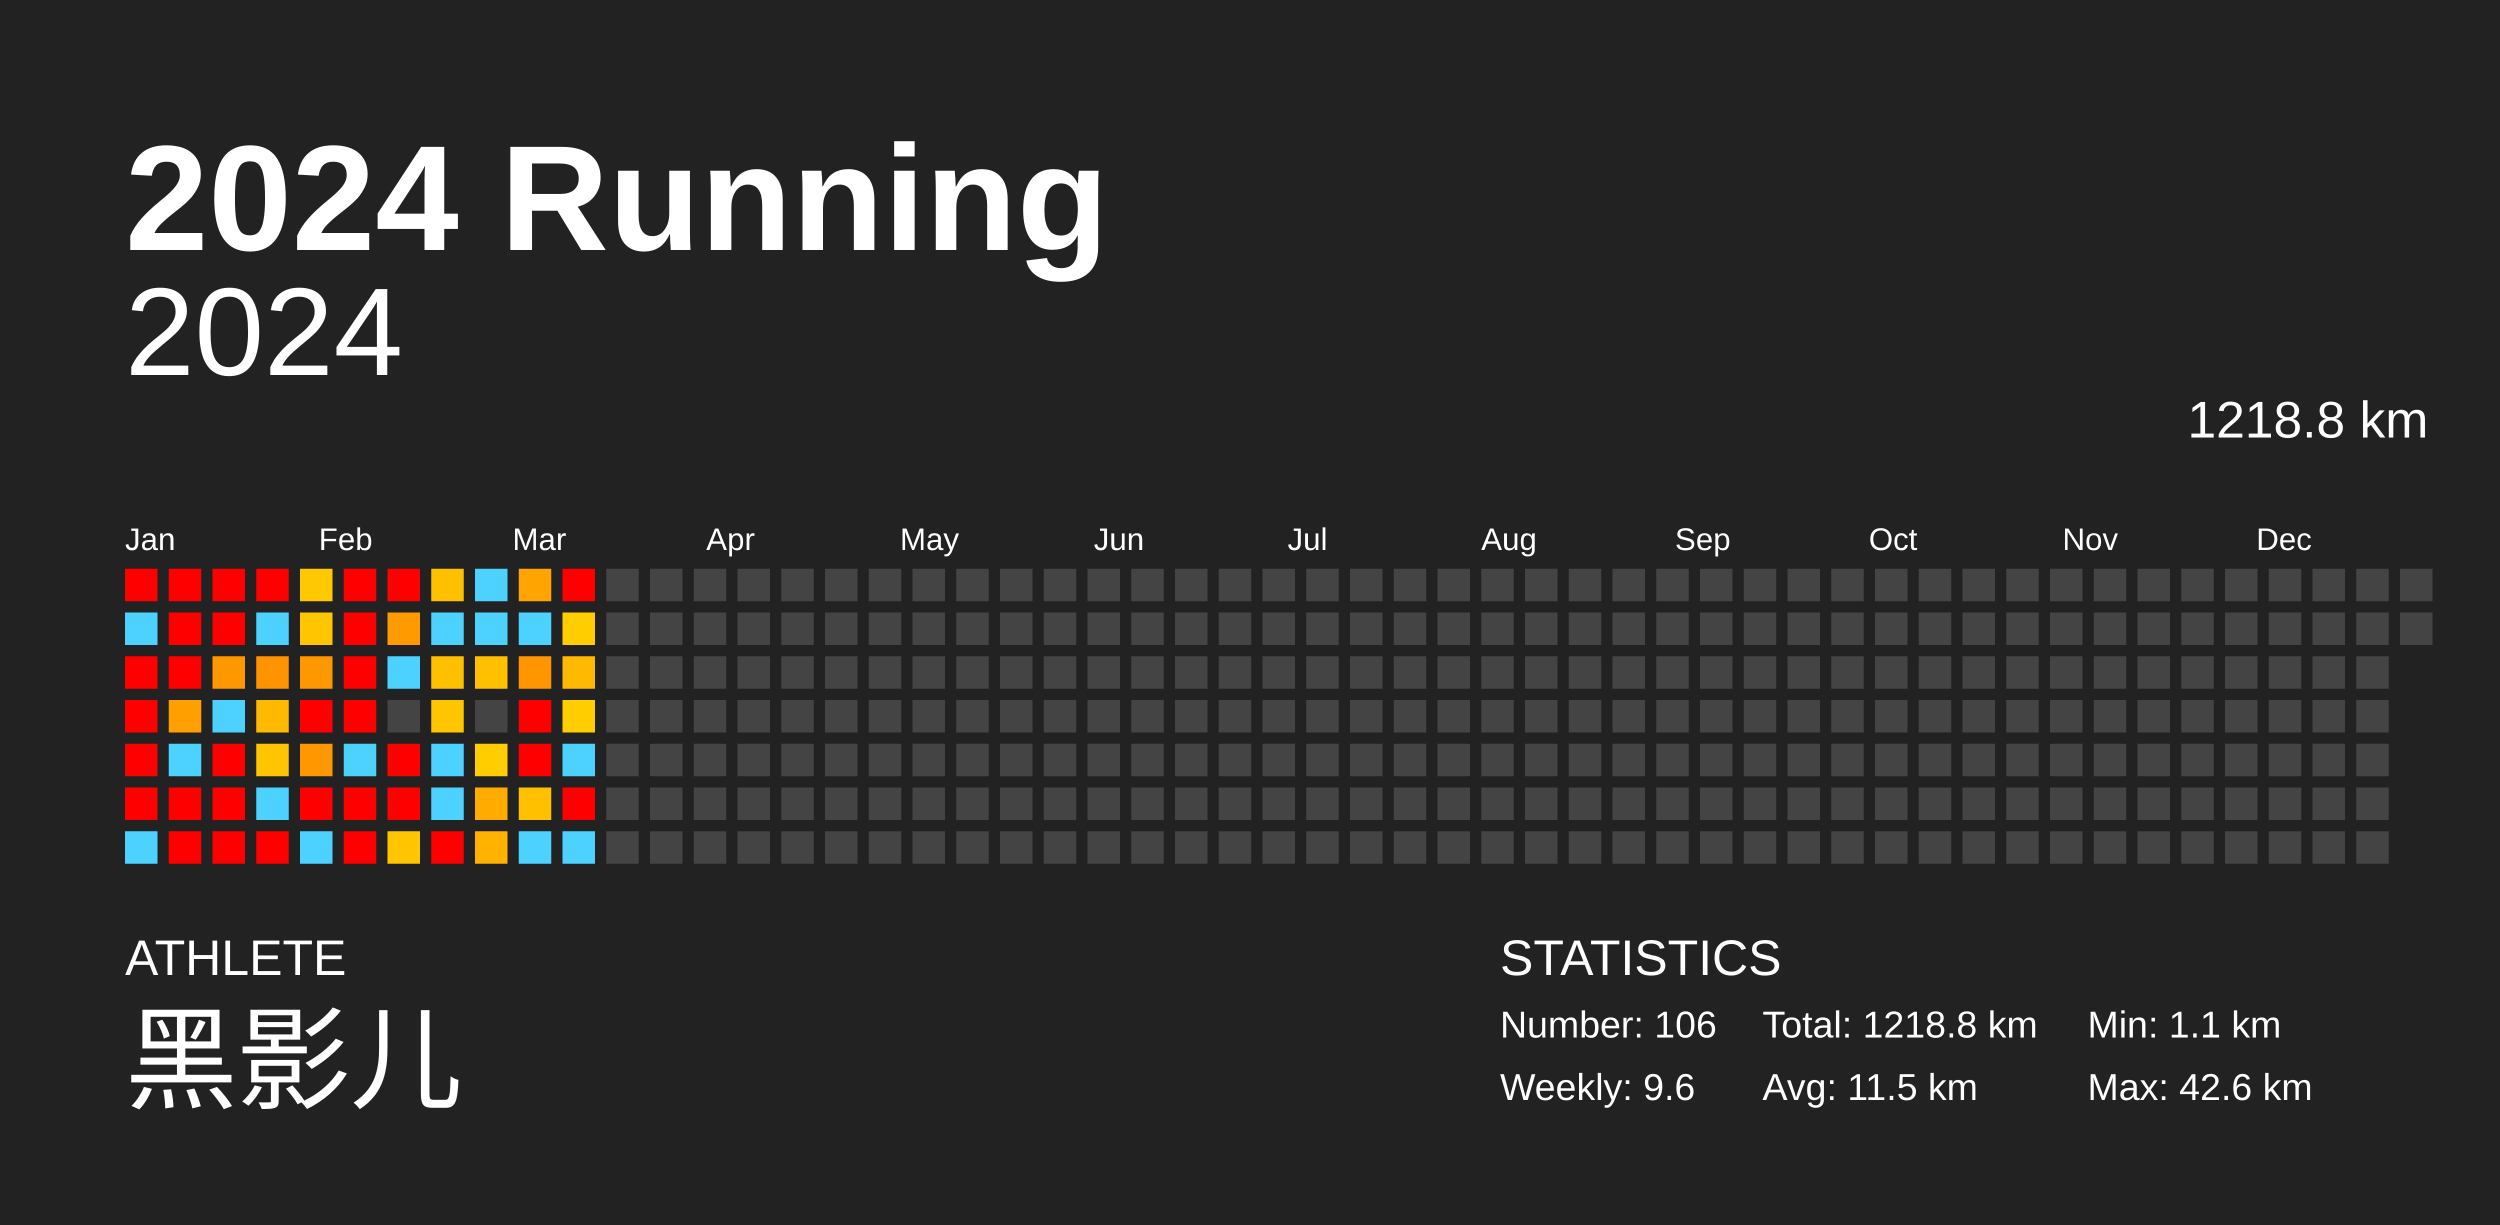
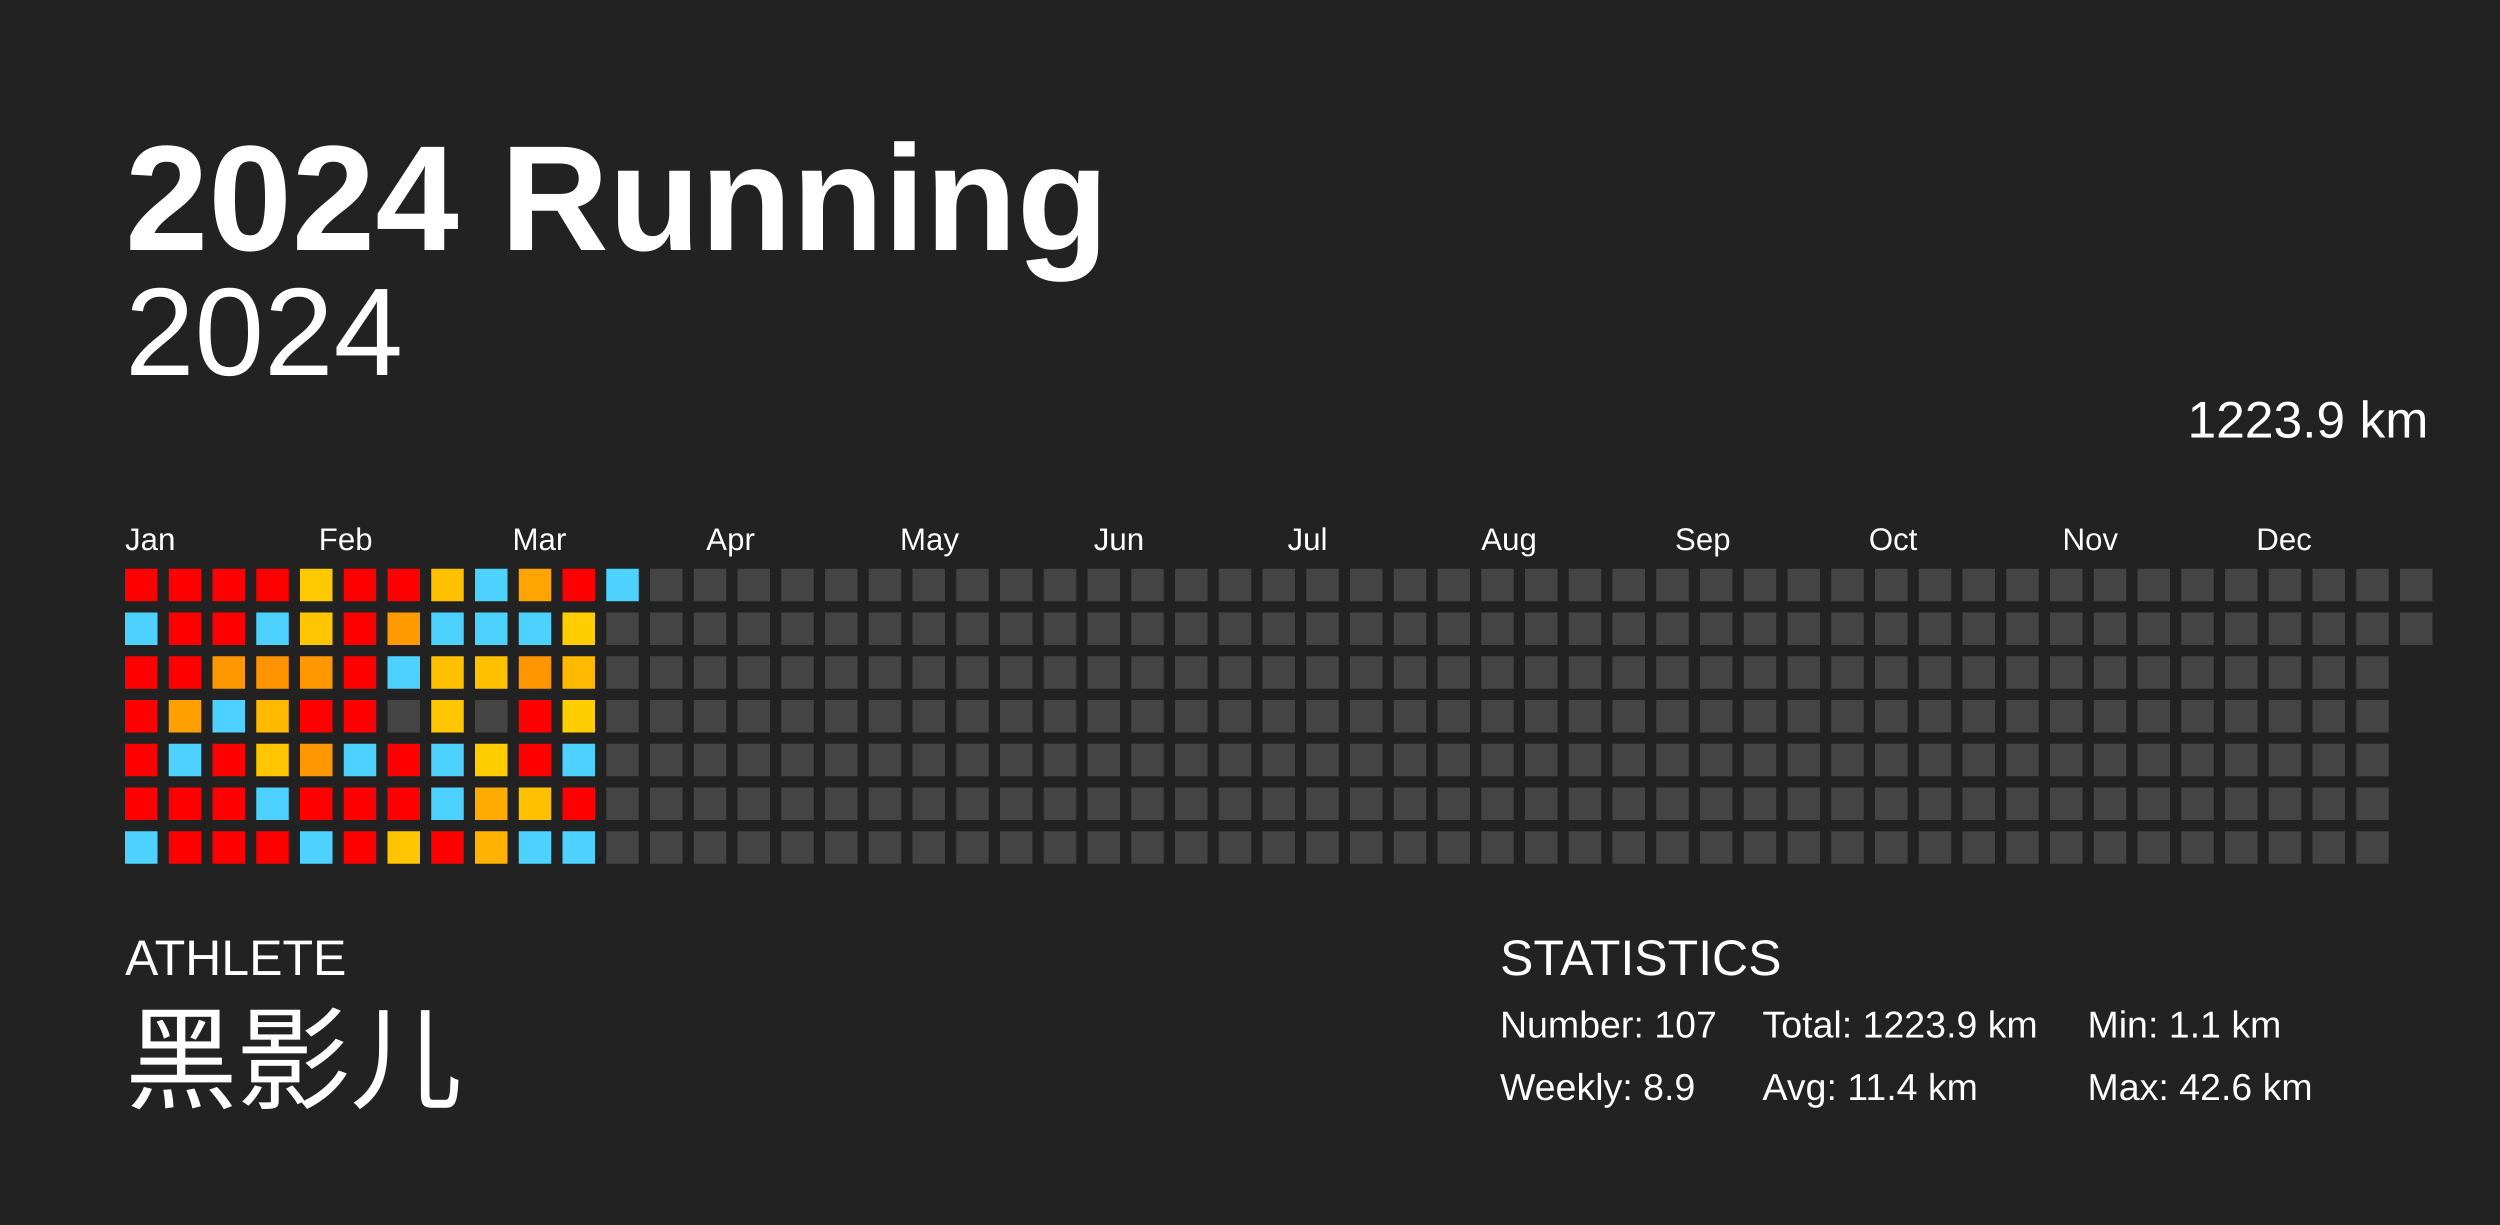
<svg xmlns="http://www.w3.org/2000/svg" baseProfile="full" height="98mm" version="1.1" viewBox="0,0,200,98" width="200mm">
  <defs />
  <rect fill="#222222" height="98" width="200" x="0" y="0" />
  <text fill="#FFFFFF" style="font-size:12px; font-family:Arial; font-weight:bold;" x="10" y="20">2024 Running</text>
  <text fill="#FFFFFF" style="font-size:4px; font-family:Arial" x="10" y="78">ATHLETE</text>
  <text fill="#FFFFFF" style="font-size:9px; font-family:Arial" x="10" y="88">黑影儿</text>
  <text fill="#FFFFFF" style="font-size:4px; font-family:Arial" x="120" y="78">STATISTICS</text>
-   <text fill="#FFFFFF" style="font-size:3px; font-family:Arial" x="120" y="83">Number: 106</text>
-   <text fill="#FFFFFF" style="font-size:3px; font-family:Arial" x="120" y="88">Weekly: 9.6</text>
-   <text fill="#FFFFFF" style="font-size:3px; font-family:Arial" x="141" y="83">Total: 1218.8 km</text>
-   <text fill="#FFFFFF" style="font-size:3px; font-family:Arial" x="141" y="88">Avg: 11.5 km</text>
+   <text fill="#FFFFFF" style="font-size:3px; font-family:Arial" x="120" y="83">Number: 107</text>
+   <text fill="#FFFFFF" style="font-size:3px; font-family:Arial" x="120" y="88">Weekly: 8.9</text>
+   <text fill="#FFFFFF" style="font-size:3px; font-family:Arial" x="141" y="83">Total: 1223.9 km</text>
+   <text fill="#FFFFFF" style="font-size:3px; font-family:Arial" x="141" y="88">Avg: 11.4 km</text>
  <text fill="#FFFFFF" style="font-size:3px; font-family:Arial" x="167" y="83">Min: 1.1 km</text>
  <text fill="#FFFFFF" style="font-size:3px; font-family:Arial" x="167" y="88">Max: 42.6 km</text>
  <text alignment-baseline="hanging" fill="#FFFFFF" style="font-size:10.0px; font-family:Arial;" x="10" y="30">2024</text>
-   <text alignment-baseline="hanging" fill="#FFFFFF" style="font-size:4.125px; font-family:Arial;" x="175" y="35">1218.8 km</text>
+   <text alignment-baseline="hanging" fill="#FFFFFF" style="font-size:4.125px; font-family:Arial;" x="175" y="35">1223.9 km</text>
  <text fill="#FFFFFF" style="font-size:2.5px; font-family:Arial" x="10.0" y="44">Jan</text>
  <text fill="#FFFFFF" style="font-size:2.5px; font-family:Arial" x="25.5" y="44">Feb</text>
  <text fill="#FFFFFF" style="font-size:2.5px; font-family:Arial" x="41.0" y="44">Mar</text>
  <text fill="#FFFFFF" style="font-size:2.5px; font-family:Arial" x="56.5" y="44">Apr</text>
  <text fill="#FFFFFF" style="font-size:2.5px; font-family:Arial" x="72.0" y="44">May</text>
  <text fill="#FFFFFF" style="font-size:2.5px; font-family:Arial" x="87.5" y="44">Jun</text>
  <text fill="#FFFFFF" style="font-size:2.5px; font-family:Arial" x="103.0" y="44">Jul</text>
  <text fill="#FFFFFF" style="font-size:2.5px; font-family:Arial" x="118.5" y="44">Aug</text>
  <text fill="#FFFFFF" style="font-size:2.5px; font-family:Arial" x="134.0" y="44">Sep</text>
  <text fill="#FFFFFF" style="font-size:2.5px; font-family:Arial" x="149.5" y="44">Oct</text>
  <text fill="#FFFFFF" style="font-size:2.5px; font-family:Arial" x="165.0" y="44">Nov</text>
  <text fill="#FFFFFF" style="font-size:2.5px; font-family:Arial" x="180.5" y="44">Dec</text>
  <rect fill="red" height="2.6" width="2.6" x="10.0" y="45.5" />
  <rect fill="#4dd2ff" height="2.6" width="2.6" x="10.0" y="49.0" />
  <rect fill="red" height="2.6" width="2.6" x="10.0" y="52.5" />
  <rect fill="red" height="2.6" width="2.6" x="10.0" y="56.0" />
  <rect fill="red" height="2.6" width="2.6" x="10.0" y="59.5" />
  <rect fill="red" height="2.6" width="2.6" x="10.0" y="63.0" />
  <rect fill="#4dd2ff" height="2.6" width="2.6" x="10.0" y="66.5" />
  <rect fill="red" height="2.6" width="2.6" x="13.5" y="45.5" />
  <rect fill="red" height="2.6" width="2.6" x="13.5" y="49.0" />
  <rect fill="red" height="2.6" width="2.6" x="13.5" y="52.5" />
  <rect fill="#ff9f00" height="2.6" width="2.6" x="13.5" y="56.0" />
  <rect fill="#4dd2ff" height="2.6" width="2.6" x="13.5" y="59.5" />
  <rect fill="red" height="2.6" width="2.6" x="13.5" y="63.0" />
  <rect fill="red" height="2.6" width="2.6" x="13.5" y="66.5" />
  <rect fill="red" height="2.6" width="2.6" x="17.0" y="45.5" />
  <rect fill="red" height="2.6" width="2.6" x="17.0" y="49.0" />
  <rect fill="#ff9800" height="2.6" width="2.6" x="17.0" y="52.5" />
  <rect fill="#4dd2ff" height="2.6" width="2.6" x="17.0" y="56.0" />
  <rect fill="red" height="2.6" width="2.6" x="17.0" y="59.5" />
  <rect fill="red" height="2.6" width="2.6" x="17.0" y="63.0" />
  <rect fill="red" height="2.6" width="2.6" x="17.0" y="66.5" />
  <rect fill="red" height="2.6" width="2.6" x="20.5" y="45.5" />
  <rect fill="#4dd2ff" height="2.6" width="2.6" x="20.5" y="49.0" />
  <rect fill="#ff9300" height="2.6" width="2.6" x="20.5" y="52.5" />
  <rect fill="#ffba00" height="2.6" width="2.6" x="20.5" y="56.0" />
  <rect fill="#ffc600" height="2.6" width="2.6" x="20.5" y="59.5" />
  <rect fill="#4dd2ff" height="2.6" width="2.6" x="20.5" y="63.0" />
  <rect fill="red" height="2.6" width="2.6" x="20.5" y="66.5" />
  <rect fill="#ffc900" height="2.6" width="2.6" x="24.0" y="45.5" />
  <rect fill="#ffc600" height="2.6" width="2.6" x="24.0" y="49.0" />
  <rect fill="#ff9800" height="2.6" width="2.6" x="24.0" y="52.5" />
  <rect fill="red" height="2.6" width="2.6" x="24.0" y="56.0" />
  <rect fill="#ff9700" height="2.6" width="2.6" x="24.0" y="59.5" />
  <rect fill="red" height="2.6" width="2.6" x="24.0" y="63.0" />
  <rect fill="#4dd2ff" height="2.6" width="2.6" x="24.0" y="66.5" />
  <rect fill="red" height="2.6" width="2.6" x="27.5" y="45.5" />
  <rect fill="red" height="2.6" width="2.6" x="27.5" y="49.0" />
  <rect fill="red" height="2.6" width="2.6" x="27.5" y="52.5" />
  <rect fill="red" height="2.6" width="2.6" x="27.5" y="56.0" />
  <rect fill="#4dd2ff" height="2.6" width="2.6" x="27.5" y="59.5" />
  <rect fill="red" height="2.6" width="2.6" x="27.5" y="63.0" />
  <rect fill="red" height="2.6" width="2.6" x="27.5" y="66.5" />
  <rect fill="red" height="2.6" width="2.6" x="31.0" y="45.5" />
  <rect fill="#ff9a00" height="2.6" width="2.6" x="31.0" y="49.0" />
  <rect fill="#4dd2ff" height="2.6" width="2.6" x="31.0" y="52.5" />
  <rect fill="#444444" height="2.6" width="2.6" x="31.0" y="56.0" />
  <rect fill="red" height="2.6" width="2.6" x="31.0" y="59.5" />
  <rect fill="red" height="2.6" width="2.6" x="31.0" y="63.0" />
  <rect fill="#ffc600" height="2.6" width="2.6" x="31.0" y="66.5" />
  <rect fill="#ffc000" height="2.6" width="2.6" x="34.5" y="45.5" />
  <rect fill="#4dd2ff" height="2.6" width="2.6" x="34.5" y="49.0" />
  <rect fill="#ffc000" height="2.6" width="2.6" x="34.5" y="52.5" />
  <rect fill="#ffc600" height="2.6" width="2.6" x="34.5" y="56.0" />
  <rect fill="#4dd2ff" height="2.6" width="2.6" x="34.5" y="59.5" />
  <rect fill="#4dd2ff" height="2.6" width="2.6" x="34.5" y="63.0" />
  <rect fill="red" height="2.6" width="2.6" x="34.5" y="66.5" />
  <rect fill="#4dd2ff" height="2.6" width="2.6" x="38.0" y="45.5" />
  <rect fill="#4dd2ff" height="2.6" width="2.6" x="38.0" y="49.0" />
  <rect fill="#ffc000" height="2.6" width="2.6" x="38.0" y="52.5" />
  <rect fill="#444444" height="2.6" width="2.6" x="38.0" y="56.0" />
  <rect fill="#ffcd00" height="2.6" width="2.6" x="38.0" y="59.5" />
  <rect fill="#ffab00" height="2.6" width="2.6" x="38.0" y="63.0" />
  <rect fill="#ffb200" height="2.6" width="2.6" x="38.0" y="66.5" />
  <rect fill="#ffa400" height="2.6" width="2.6" x="41.5" y="45.5" />
  <rect fill="#4dd2ff" height="2.6" width="2.6" x="41.5" y="49.0" />
  <rect fill="#ff9600" height="2.6" width="2.6" x="41.5" y="52.5" />
  <rect fill="red" height="2.6" width="2.6" x="41.5" y="56.0" />
  <rect fill="red" height="2.6" width="2.6" x="41.5" y="59.5" />
  <rect fill="#ffc000" height="2.6" width="2.6" x="41.5" y="63.0" />
  <rect fill="#4dd2ff" height="2.6" width="2.6" x="41.5" y="66.5" />
  <rect fill="red" height="2.6" width="2.6" x="45.0" y="45.5" />
  <rect fill="#ffcd00" height="2.6" width="2.6" x="45.0" y="49.0" />
  <rect fill="#ffb900" height="2.6" width="2.6" x="45.0" y="52.5" />
  <rect fill="#ffcd00" height="2.6" width="2.6" x="45.0" y="56.0" />
  <rect fill="#4dd2ff" height="2.6" width="2.6" x="45.0" y="59.5" />
  <rect fill="red" height="2.6" width="2.6" x="45.0" y="63.0" />
  <rect fill="#4dd2ff" height="2.6" width="2.6" x="45.0" y="66.5" />
-   <rect fill="#444444" height="2.6" width="2.6" x="48.5" y="45.5" />
+   <rect fill="#4dd2ff" height="2.6" width="2.6" x="48.5" y="45.5" />
  <rect fill="#444444" height="2.6" width="2.6" x="48.5" y="49.0" />
  <rect fill="#444444" height="2.6" width="2.6" x="48.5" y="52.5" />
  <rect fill="#444444" height="2.6" width="2.6" x="48.5" y="56.0" />
  <rect fill="#444444" height="2.6" width="2.6" x="48.5" y="59.5" />
  <rect fill="#444444" height="2.6" width="2.6" x="48.5" y="63.0" />
  <rect fill="#444444" height="2.6" width="2.6" x="48.5" y="66.5" />
  <rect fill="#444444" height="2.6" width="2.6" x="52.0" y="45.5" />
  <rect fill="#444444" height="2.6" width="2.6" x="52.0" y="49.0" />
  <rect fill="#444444" height="2.6" width="2.6" x="52.0" y="52.5" />
  <rect fill="#444444" height="2.6" width="2.6" x="52.0" y="56.0" />
  <rect fill="#444444" height="2.6" width="2.6" x="52.0" y="59.5" />
  <rect fill="#444444" height="2.6" width="2.6" x="52.0" y="63.0" />
  <rect fill="#444444" height="2.6" width="2.6" x="52.0" y="66.5" />
  <rect fill="#444444" height="2.6" width="2.6" x="55.5" y="45.5" />
  <rect fill="#444444" height="2.6" width="2.6" x="55.5" y="49.0" />
  <rect fill="#444444" height="2.6" width="2.6" x="55.5" y="52.5" />
  <rect fill="#444444" height="2.6" width="2.6" x="55.5" y="56.0" />
  <rect fill="#444444" height="2.6" width="2.6" x="55.5" y="59.5" />
  <rect fill="#444444" height="2.6" width="2.6" x="55.5" y="63.0" />
  <rect fill="#444444" height="2.6" width="2.6" x="55.5" y="66.5" />
  <rect fill="#444444" height="2.6" width="2.6" x="59.0" y="45.5" />
  <rect fill="#444444" height="2.6" width="2.6" x="59.0" y="49.0" />
  <rect fill="#444444" height="2.6" width="2.6" x="59.0" y="52.5" />
  <rect fill="#444444" height="2.6" width="2.6" x="59.0" y="56.0" />
  <rect fill="#444444" height="2.6" width="2.6" x="59.0" y="59.5" />
  <rect fill="#444444" height="2.6" width="2.6" x="59.0" y="63.0" />
  <rect fill="#444444" height="2.6" width="2.6" x="59.0" y="66.5" />
  <rect fill="#444444" height="2.6" width="2.6" x="62.5" y="45.5" />
  <rect fill="#444444" height="2.6" width="2.6" x="62.5" y="49.0" />
  <rect fill="#444444" height="2.6" width="2.6" x="62.5" y="52.5" />
  <rect fill="#444444" height="2.6" width="2.6" x="62.5" y="56.0" />
  <rect fill="#444444" height="2.6" width="2.6" x="62.5" y="59.5" />
  <rect fill="#444444" height="2.6" width="2.6" x="62.5" y="63.0" />
  <rect fill="#444444" height="2.6" width="2.6" x="62.5" y="66.5" />
  <rect fill="#444444" height="2.6" width="2.6" x="66.0" y="45.5" />
  <rect fill="#444444" height="2.6" width="2.6" x="66.0" y="49.0" />
  <rect fill="#444444" height="2.6" width="2.6" x="66.0" y="52.5" />
  <rect fill="#444444" height="2.6" width="2.6" x="66.0" y="56.0" />
  <rect fill="#444444" height="2.6" width="2.6" x="66.0" y="59.5" />
  <rect fill="#444444" height="2.6" width="2.6" x="66.0" y="63.0" />
  <rect fill="#444444" height="2.6" width="2.6" x="66.0" y="66.5" />
  <rect fill="#444444" height="2.6" width="2.6" x="69.5" y="45.5" />
  <rect fill="#444444" height="2.6" width="2.6" x="69.5" y="49.0" />
  <rect fill="#444444" height="2.6" width="2.6" x="69.5" y="52.5" />
  <rect fill="#444444" height="2.6" width="2.6" x="69.5" y="56.0" />
  <rect fill="#444444" height="2.6" width="2.6" x="69.5" y="59.5" />
  <rect fill="#444444" height="2.6" width="2.6" x="69.5" y="63.0" />
  <rect fill="#444444" height="2.6" width="2.6" x="69.5" y="66.5" />
  <rect fill="#444444" height="2.6" width="2.6" x="73.0" y="45.5" />
  <rect fill="#444444" height="2.6" width="2.6" x="73.0" y="49.0" />
  <rect fill="#444444" height="2.6" width="2.6" x="73.0" y="52.5" />
  <rect fill="#444444" height="2.6" width="2.6" x="73.0" y="56.0" />
  <rect fill="#444444" height="2.6" width="2.6" x="73.0" y="59.5" />
  <rect fill="#444444" height="2.6" width="2.6" x="73.0" y="63.0" />
  <rect fill="#444444" height="2.6" width="2.6" x="73.0" y="66.5" />
  <rect fill="#444444" height="2.6" width="2.6" x="76.5" y="45.5" />
  <rect fill="#444444" height="2.6" width="2.6" x="76.5" y="49.0" />
  <rect fill="#444444" height="2.6" width="2.6" x="76.5" y="52.5" />
  <rect fill="#444444" height="2.6" width="2.6" x="76.5" y="56.0" />
  <rect fill="#444444" height="2.6" width="2.6" x="76.5" y="59.5" />
  <rect fill="#444444" height="2.6" width="2.6" x="76.5" y="63.0" />
  <rect fill="#444444" height="2.6" width="2.6" x="76.5" y="66.5" />
  <rect fill="#444444" height="2.6" width="2.6" x="80.0" y="45.5" />
  <rect fill="#444444" height="2.6" width="2.6" x="80.0" y="49.0" />
  <rect fill="#444444" height="2.6" width="2.6" x="80.0" y="52.5" />
  <rect fill="#444444" height="2.6" width="2.6" x="80.0" y="56.0" />
  <rect fill="#444444" height="2.6" width="2.6" x="80.0" y="59.5" />
  <rect fill="#444444" height="2.6" width="2.6" x="80.0" y="63.0" />
  <rect fill="#444444" height="2.6" width="2.6" x="80.0" y="66.5" />
  <rect fill="#444444" height="2.6" width="2.6" x="83.5" y="45.5" />
  <rect fill="#444444" height="2.6" width="2.6" x="83.5" y="49.0" />
  <rect fill="#444444" height="2.6" width="2.6" x="83.5" y="52.5" />
  <rect fill="#444444" height="2.6" width="2.6" x="83.5" y="56.0" />
  <rect fill="#444444" height="2.6" width="2.6" x="83.5" y="59.5" />
  <rect fill="#444444" height="2.6" width="2.6" x="83.5" y="63.0" />
  <rect fill="#444444" height="2.6" width="2.6" x="83.5" y="66.5" />
  <rect fill="#444444" height="2.6" width="2.6" x="87.0" y="45.5" />
  <rect fill="#444444" height="2.6" width="2.6" x="87.0" y="49.0" />
  <rect fill="#444444" height="2.6" width="2.6" x="87.0" y="52.5" />
  <rect fill="#444444" height="2.6" width="2.6" x="87.0" y="56.0" />
  <rect fill="#444444" height="2.6" width="2.6" x="87.0" y="59.5" />
  <rect fill="#444444" height="2.6" width="2.6" x="87.0" y="63.0" />
  <rect fill="#444444" height="2.6" width="2.6" x="87.0" y="66.5" />
  <rect fill="#444444" height="2.6" width="2.6" x="90.5" y="45.5" />
  <rect fill="#444444" height="2.6" width="2.6" x="90.5" y="49.0" />
  <rect fill="#444444" height="2.6" width="2.6" x="90.5" y="52.5" />
  <rect fill="#444444" height="2.6" width="2.6" x="90.5" y="56.0" />
  <rect fill="#444444" height="2.6" width="2.6" x="90.5" y="59.5" />
  <rect fill="#444444" height="2.6" width="2.6" x="90.5" y="63.0" />
  <rect fill="#444444" height="2.6" width="2.6" x="90.5" y="66.5" />
  <rect fill="#444444" height="2.6" width="2.6" x="94.0" y="45.5" />
  <rect fill="#444444" height="2.6" width="2.6" x="94.0" y="49.0" />
  <rect fill="#444444" height="2.6" width="2.6" x="94.0" y="52.5" />
  <rect fill="#444444" height="2.6" width="2.6" x="94.0" y="56.0" />
  <rect fill="#444444" height="2.6" width="2.6" x="94.0" y="59.5" />
  <rect fill="#444444" height="2.6" width="2.6" x="94.0" y="63.0" />
  <rect fill="#444444" height="2.6" width="2.6" x="94.0" y="66.5" />
  <rect fill="#444444" height="2.6" width="2.6" x="97.5" y="45.5" />
  <rect fill="#444444" height="2.6" width="2.6" x="97.5" y="49.0" />
  <rect fill="#444444" height="2.6" width="2.6" x="97.5" y="52.5" />
  <rect fill="#444444" height="2.6" width="2.6" x="97.5" y="56.0" />
  <rect fill="#444444" height="2.6" width="2.6" x="97.5" y="59.5" />
  <rect fill="#444444" height="2.6" width="2.6" x="97.5" y="63.0" />
  <rect fill="#444444" height="2.6" width="2.6" x="97.5" y="66.5" />
  <rect fill="#444444" height="2.6" width="2.6" x="101.0" y="45.5" />
  <rect fill="#444444" height="2.6" width="2.6" x="101.0" y="49.0" />
  <rect fill="#444444" height="2.6" width="2.6" x="101.0" y="52.5" />
  <rect fill="#444444" height="2.6" width="2.6" x="101.0" y="56.0" />
  <rect fill="#444444" height="2.6" width="2.6" x="101.0" y="59.5" />
  <rect fill="#444444" height="2.6" width="2.6" x="101.0" y="63.0" />
  <rect fill="#444444" height="2.6" width="2.6" x="101.0" y="66.5" />
  <rect fill="#444444" height="2.6" width="2.6" x="104.5" y="45.5" />
  <rect fill="#444444" height="2.6" width="2.6" x="104.5" y="49.0" />
  <rect fill="#444444" height="2.6" width="2.6" x="104.5" y="52.5" />
  <rect fill="#444444" height="2.6" width="2.6" x="104.5" y="56.0" />
  <rect fill="#444444" height="2.6" width="2.6" x="104.5" y="59.5" />
  <rect fill="#444444" height="2.6" width="2.6" x="104.5" y="63.0" />
  <rect fill="#444444" height="2.6" width="2.6" x="104.5" y="66.5" />
  <rect fill="#444444" height="2.6" width="2.6" x="108.0" y="45.5" />
  <rect fill="#444444" height="2.6" width="2.6" x="108.0" y="49.0" />
  <rect fill="#444444" height="2.6" width="2.6" x="108.0" y="52.5" />
  <rect fill="#444444" height="2.6" width="2.6" x="108.0" y="56.0" />
  <rect fill="#444444" height="2.6" width="2.6" x="108.0" y="59.5" />
  <rect fill="#444444" height="2.6" width="2.6" x="108.0" y="63.0" />
  <rect fill="#444444" height="2.6" width="2.6" x="108.0" y="66.5" />
  <rect fill="#444444" height="2.6" width="2.6" x="111.5" y="45.5" />
  <rect fill="#444444" height="2.6" width="2.6" x="111.5" y="49.0" />
  <rect fill="#444444" height="2.6" width="2.6" x="111.5" y="52.5" />
  <rect fill="#444444" height="2.6" width="2.6" x="111.5" y="56.0" />
  <rect fill="#444444" height="2.6" width="2.6" x="111.5" y="59.5" />
  <rect fill="#444444" height="2.6" width="2.6" x="111.5" y="63.0" />
  <rect fill="#444444" height="2.6" width="2.6" x="111.5" y="66.5" />
  <rect fill="#444444" height="2.6" width="2.6" x="115.0" y="45.5" />
  <rect fill="#444444" height="2.6" width="2.6" x="115.0" y="49.0" />
  <rect fill="#444444" height="2.6" width="2.6" x="115.0" y="52.5" />
  <rect fill="#444444" height="2.6" width="2.6" x="115.0" y="56.0" />
  <rect fill="#444444" height="2.6" width="2.6" x="115.0" y="59.5" />
  <rect fill="#444444" height="2.6" width="2.6" x="115.0" y="63.0" />
  <rect fill="#444444" height="2.6" width="2.6" x="115.0" y="66.5" />
  <rect fill="#444444" height="2.6" width="2.6" x="118.5" y="45.5" />
  <rect fill="#444444" height="2.6" width="2.6" x="118.5" y="49.0" />
  <rect fill="#444444" height="2.6" width="2.6" x="118.5" y="52.5" />
  <rect fill="#444444" height="2.6" width="2.6" x="118.5" y="56.0" />
  <rect fill="#444444" height="2.6" width="2.6" x="118.5" y="59.5" />
  <rect fill="#444444" height="2.6" width="2.6" x="118.5" y="63.0" />
  <rect fill="#444444" height="2.6" width="2.6" x="118.5" y="66.5" />
  <rect fill="#444444" height="2.6" width="2.6" x="122.0" y="45.5" />
  <rect fill="#444444" height="2.6" width="2.6" x="122.0" y="49.0" />
  <rect fill="#444444" height="2.6" width="2.6" x="122.0" y="52.5" />
  <rect fill="#444444" height="2.6" width="2.6" x="122.0" y="56.0" />
  <rect fill="#444444" height="2.6" width="2.6" x="122.0" y="59.5" />
  <rect fill="#444444" height="2.6" width="2.6" x="122.0" y="63.0" />
  <rect fill="#444444" height="2.6" width="2.6" x="122.0" y="66.5" />
  <rect fill="#444444" height="2.6" width="2.6" x="125.5" y="45.5" />
  <rect fill="#444444" height="2.6" width="2.6" x="125.5" y="49.0" />
  <rect fill="#444444" height="2.6" width="2.6" x="125.5" y="52.5" />
  <rect fill="#444444" height="2.6" width="2.6" x="125.5" y="56.0" />
  <rect fill="#444444" height="2.6" width="2.6" x="125.5" y="59.5" />
  <rect fill="#444444" height="2.6" width="2.6" x="125.5" y="63.0" />
  <rect fill="#444444" height="2.6" width="2.6" x="125.5" y="66.5" />
  <rect fill="#444444" height="2.6" width="2.6" x="129.0" y="45.5" />
  <rect fill="#444444" height="2.6" width="2.6" x="129.0" y="49.0" />
  <rect fill="#444444" height="2.6" width="2.6" x="129.0" y="52.5" />
  <rect fill="#444444" height="2.6" width="2.6" x="129.0" y="56.0" />
  <rect fill="#444444" height="2.6" width="2.6" x="129.0" y="59.5" />
  <rect fill="#444444" height="2.6" width="2.6" x="129.0" y="63.0" />
  <rect fill="#444444" height="2.6" width="2.6" x="129.0" y="66.5" />
  <rect fill="#444444" height="2.6" width="2.6" x="132.5" y="45.5" />
  <rect fill="#444444" height="2.6" width="2.6" x="132.5" y="49.0" />
  <rect fill="#444444" height="2.6" width="2.6" x="132.5" y="52.5" />
  <rect fill="#444444" height="2.6" width="2.6" x="132.5" y="56.0" />
  <rect fill="#444444" height="2.6" width="2.6" x="132.5" y="59.5" />
  <rect fill="#444444" height="2.6" width="2.6" x="132.5" y="63.0" />
  <rect fill="#444444" height="2.6" width="2.6" x="132.5" y="66.5" />
  <rect fill="#444444" height="2.6" width="2.6" x="136.0" y="45.5" />
  <rect fill="#444444" height="2.6" width="2.6" x="136.0" y="49.0" />
  <rect fill="#444444" height="2.6" width="2.6" x="136.0" y="52.5" />
  <rect fill="#444444" height="2.6" width="2.6" x="136.0" y="56.0" />
  <rect fill="#444444" height="2.6" width="2.6" x="136.0" y="59.5" />
  <rect fill="#444444" height="2.6" width="2.6" x="136.0" y="63.0" />
  <rect fill="#444444" height="2.6" width="2.6" x="136.0" y="66.5" />
  <rect fill="#444444" height="2.6" width="2.6" x="139.5" y="45.5" />
  <rect fill="#444444" height="2.6" width="2.6" x="139.5" y="49.0" />
  <rect fill="#444444" height="2.6" width="2.6" x="139.5" y="52.5" />
  <rect fill="#444444" height="2.6" width="2.6" x="139.5" y="56.0" />
  <rect fill="#444444" height="2.6" width="2.6" x="139.5" y="59.5" />
  <rect fill="#444444" height="2.6" width="2.6" x="139.5" y="63.0" />
  <rect fill="#444444" height="2.6" width="2.6" x="139.5" y="66.5" />
  <rect fill="#444444" height="2.6" width="2.6" x="143.0" y="45.5" />
  <rect fill="#444444" height="2.6" width="2.6" x="143.0" y="49.0" />
  <rect fill="#444444" height="2.6" width="2.6" x="143.0" y="52.5" />
  <rect fill="#444444" height="2.6" width="2.6" x="143.0" y="56.0" />
  <rect fill="#444444" height="2.6" width="2.6" x="143.0" y="59.5" />
  <rect fill="#444444" height="2.6" width="2.6" x="143.0" y="63.0" />
  <rect fill="#444444" height="2.6" width="2.6" x="143.0" y="66.5" />
  <rect fill="#444444" height="2.6" width="2.6" x="146.5" y="45.5" />
  <rect fill="#444444" height="2.6" width="2.6" x="146.5" y="49.0" />
  <rect fill="#444444" height="2.6" width="2.6" x="146.5" y="52.5" />
  <rect fill="#444444" height="2.6" width="2.6" x="146.5" y="56.0" />
  <rect fill="#444444" height="2.6" width="2.6" x="146.5" y="59.5" />
  <rect fill="#444444" height="2.6" width="2.6" x="146.5" y="63.0" />
  <rect fill="#444444" height="2.6" width="2.6" x="146.5" y="66.5" />
  <rect fill="#444444" height="2.6" width="2.6" x="150.0" y="45.5" />
  <rect fill="#444444" height="2.6" width="2.6" x="150.0" y="49.0" />
  <rect fill="#444444" height="2.6" width="2.6" x="150.0" y="52.5" />
  <rect fill="#444444" height="2.6" width="2.6" x="150.0" y="56.0" />
  <rect fill="#444444" height="2.6" width="2.6" x="150.0" y="59.5" />
  <rect fill="#444444" height="2.6" width="2.6" x="150.0" y="63.0" />
  <rect fill="#444444" height="2.6" width="2.6" x="150.0" y="66.5" />
  <rect fill="#444444" height="2.6" width="2.6" x="153.5" y="45.5" />
  <rect fill="#444444" height="2.6" width="2.6" x="153.5" y="49.0" />
  <rect fill="#444444" height="2.6" width="2.6" x="153.5" y="52.5" />
  <rect fill="#444444" height="2.6" width="2.6" x="153.5" y="56.0" />
  <rect fill="#444444" height="2.6" width="2.6" x="153.5" y="59.5" />
  <rect fill="#444444" height="2.6" width="2.6" x="153.5" y="63.0" />
  <rect fill="#444444" height="2.6" width="2.6" x="153.5" y="66.5" />
  <rect fill="#444444" height="2.6" width="2.6" x="157.0" y="45.5" />
  <rect fill="#444444" height="2.6" width="2.6" x="157.0" y="49.0" />
  <rect fill="#444444" height="2.6" width="2.6" x="157.0" y="52.5" />
  <rect fill="#444444" height="2.6" width="2.6" x="157.0" y="56.0" />
  <rect fill="#444444" height="2.6" width="2.6" x="157.0" y="59.5" />
  <rect fill="#444444" height="2.6" width="2.6" x="157.0" y="63.0" />
  <rect fill="#444444" height="2.6" width="2.6" x="157.0" y="66.5" />
  <rect fill="#444444" height="2.6" width="2.6" x="160.5" y="45.5" />
  <rect fill="#444444" height="2.6" width="2.6" x="160.5" y="49.0" />
  <rect fill="#444444" height="2.6" width="2.6" x="160.5" y="52.5" />
  <rect fill="#444444" height="2.6" width="2.6" x="160.5" y="56.0" />
  <rect fill="#444444" height="2.6" width="2.6" x="160.5" y="59.5" />
  <rect fill="#444444" height="2.6" width="2.6" x="160.5" y="63.0" />
  <rect fill="#444444" height="2.6" width="2.6" x="160.5" y="66.5" />
  <rect fill="#444444" height="2.6" width="2.6" x="164.0" y="45.5" />
  <rect fill="#444444" height="2.6" width="2.6" x="164.0" y="49.0" />
  <rect fill="#444444" height="2.6" width="2.6" x="164.0" y="52.5" />
  <rect fill="#444444" height="2.6" width="2.6" x="164.0" y="56.0" />
  <rect fill="#444444" height="2.6" width="2.6" x="164.0" y="59.5" />
  <rect fill="#444444" height="2.6" width="2.6" x="164.0" y="63.0" />
  <rect fill="#444444" height="2.6" width="2.6" x="164.0" y="66.5" />
  <rect fill="#444444" height="2.6" width="2.6" x="167.5" y="45.5" />
  <rect fill="#444444" height="2.6" width="2.6" x="167.5" y="49.0" />
  <rect fill="#444444" height="2.6" width="2.6" x="167.5" y="52.5" />
  <rect fill="#444444" height="2.6" width="2.6" x="167.5" y="56.0" />
  <rect fill="#444444" height="2.6" width="2.6" x="167.5" y="59.5" />
  <rect fill="#444444" height="2.6" width="2.6" x="167.5" y="63.0" />
  <rect fill="#444444" height="2.6" width="2.6" x="167.5" y="66.5" />
  <rect fill="#444444" height="2.6" width="2.6" x="171.0" y="45.5" />
  <rect fill="#444444" height="2.6" width="2.6" x="171.0" y="49.0" />
  <rect fill="#444444" height="2.6" width="2.6" x="171.0" y="52.5" />
  <rect fill="#444444" height="2.6" width="2.6" x="171.0" y="56.0" />
  <rect fill="#444444" height="2.6" width="2.6" x="171.0" y="59.5" />
  <rect fill="#444444" height="2.6" width="2.6" x="171.0" y="63.0" />
  <rect fill="#444444" height="2.6" width="2.6" x="171.0" y="66.5" />
  <rect fill="#444444" height="2.6" width="2.6" x="174.5" y="45.5" />
  <rect fill="#444444" height="2.6" width="2.6" x="174.5" y="49.0" />
  <rect fill="#444444" height="2.6" width="2.6" x="174.5" y="52.5" />
  <rect fill="#444444" height="2.6" width="2.6" x="174.5" y="56.0" />
  <rect fill="#444444" height="2.6" width="2.6" x="174.5" y="59.5" />
  <rect fill="#444444" height="2.6" width="2.6" x="174.5" y="63.0" />
  <rect fill="#444444" height="2.6" width="2.6" x="174.5" y="66.5" />
  <rect fill="#444444" height="2.6" width="2.6" x="178.0" y="45.5" />
  <rect fill="#444444" height="2.6" width="2.6" x="178.0" y="49.0" />
  <rect fill="#444444" height="2.6" width="2.6" x="178.0" y="52.5" />
  <rect fill="#444444" height="2.6" width="2.6" x="178.0" y="56.0" />
  <rect fill="#444444" height="2.6" width="2.6" x="178.0" y="59.5" />
  <rect fill="#444444" height="2.6" width="2.6" x="178.0" y="63.0" />
  <rect fill="#444444" height="2.6" width="2.6" x="178.0" y="66.5" />
  <rect fill="#444444" height="2.6" width="2.6" x="181.5" y="45.5" />
  <rect fill="#444444" height="2.6" width="2.6" x="181.5" y="49.0" />
  <rect fill="#444444" height="2.6" width="2.6" x="181.5" y="52.5" />
  <rect fill="#444444" height="2.6" width="2.6" x="181.5" y="56.0" />
  <rect fill="#444444" height="2.6" width="2.6" x="181.5" y="59.5" />
  <rect fill="#444444" height="2.6" width="2.6" x="181.5" y="63.0" />
  <rect fill="#444444" height="2.6" width="2.6" x="181.5" y="66.5" />
  <rect fill="#444444" height="2.6" width="2.6" x="185.0" y="45.5" />
  <rect fill="#444444" height="2.6" width="2.6" x="185.0" y="49.0" />
  <rect fill="#444444" height="2.6" width="2.6" x="185.0" y="52.5" />
  <rect fill="#444444" height="2.6" width="2.6" x="185.0" y="56.0" />
  <rect fill="#444444" height="2.6" width="2.6" x="185.0" y="59.5" />
  <rect fill="#444444" height="2.6" width="2.6" x="185.0" y="63.0" />
  <rect fill="#444444" height="2.6" width="2.6" x="185.0" y="66.5" />
  <rect fill="#444444" height="2.6" width="2.6" x="188.5" y="45.5" />
  <rect fill="#444444" height="2.6" width="2.6" x="188.5" y="49.0" />
  <rect fill="#444444" height="2.6" width="2.6" x="188.5" y="52.5" />
  <rect fill="#444444" height="2.6" width="2.6" x="188.5" y="56.0" />
  <rect fill="#444444" height="2.6" width="2.6" x="188.5" y="59.5" />
  <rect fill="#444444" height="2.6" width="2.6" x="188.5" y="63.0" />
  <rect fill="#444444" height="2.6" width="2.6" x="188.5" y="66.5" />
  <rect fill="#444444" height="2.6" width="2.6" x="192.0" y="45.5" />
  <rect fill="#444444" height="2.6" width="2.6" x="192.0" y="49.0" />
</svg>
